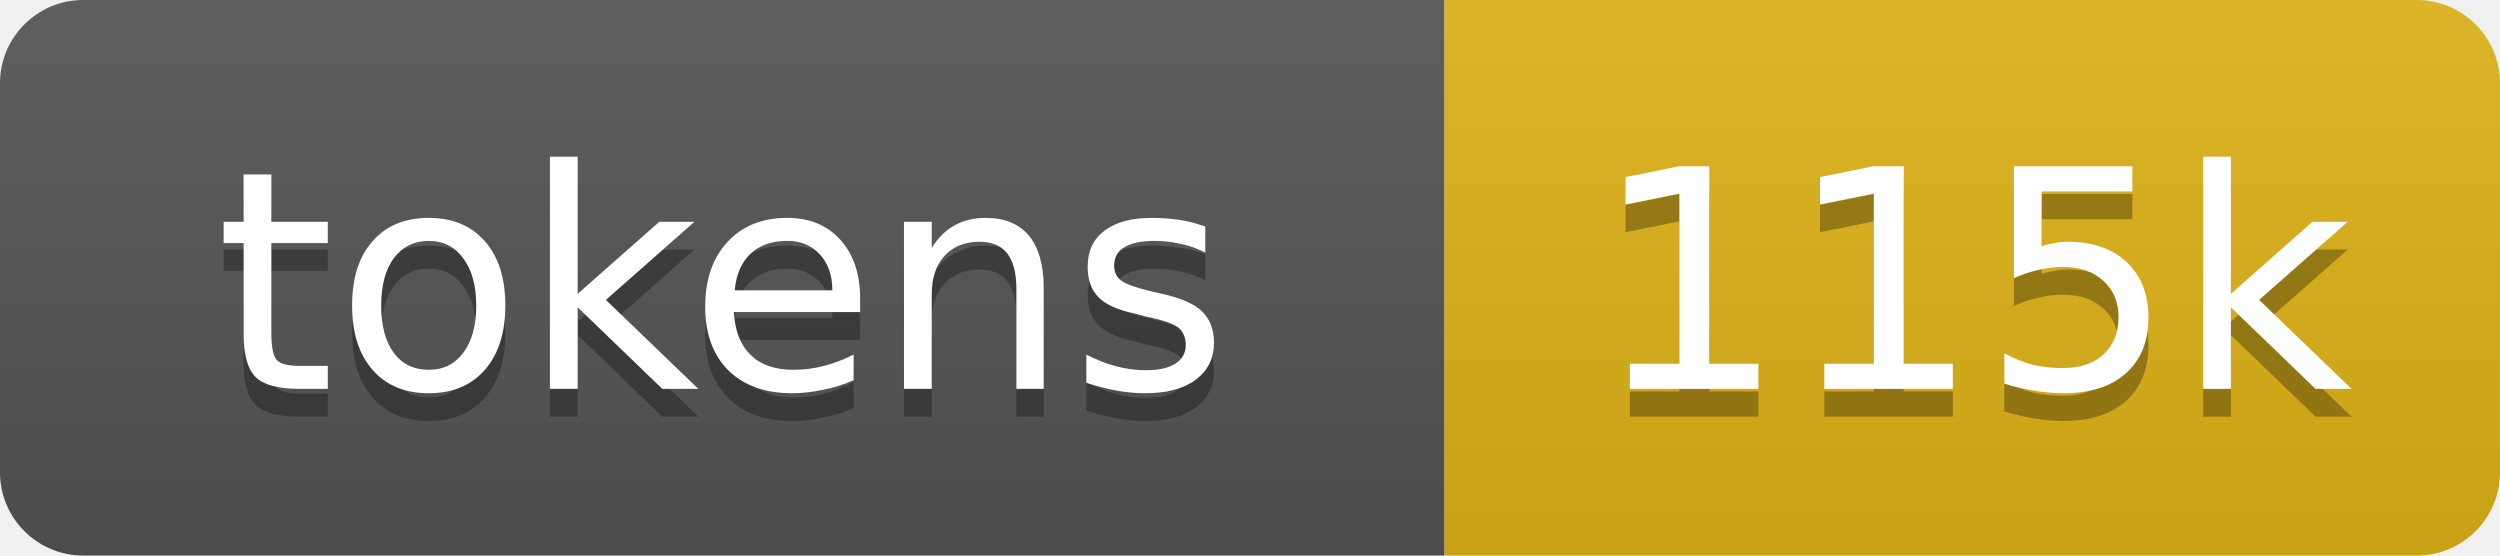
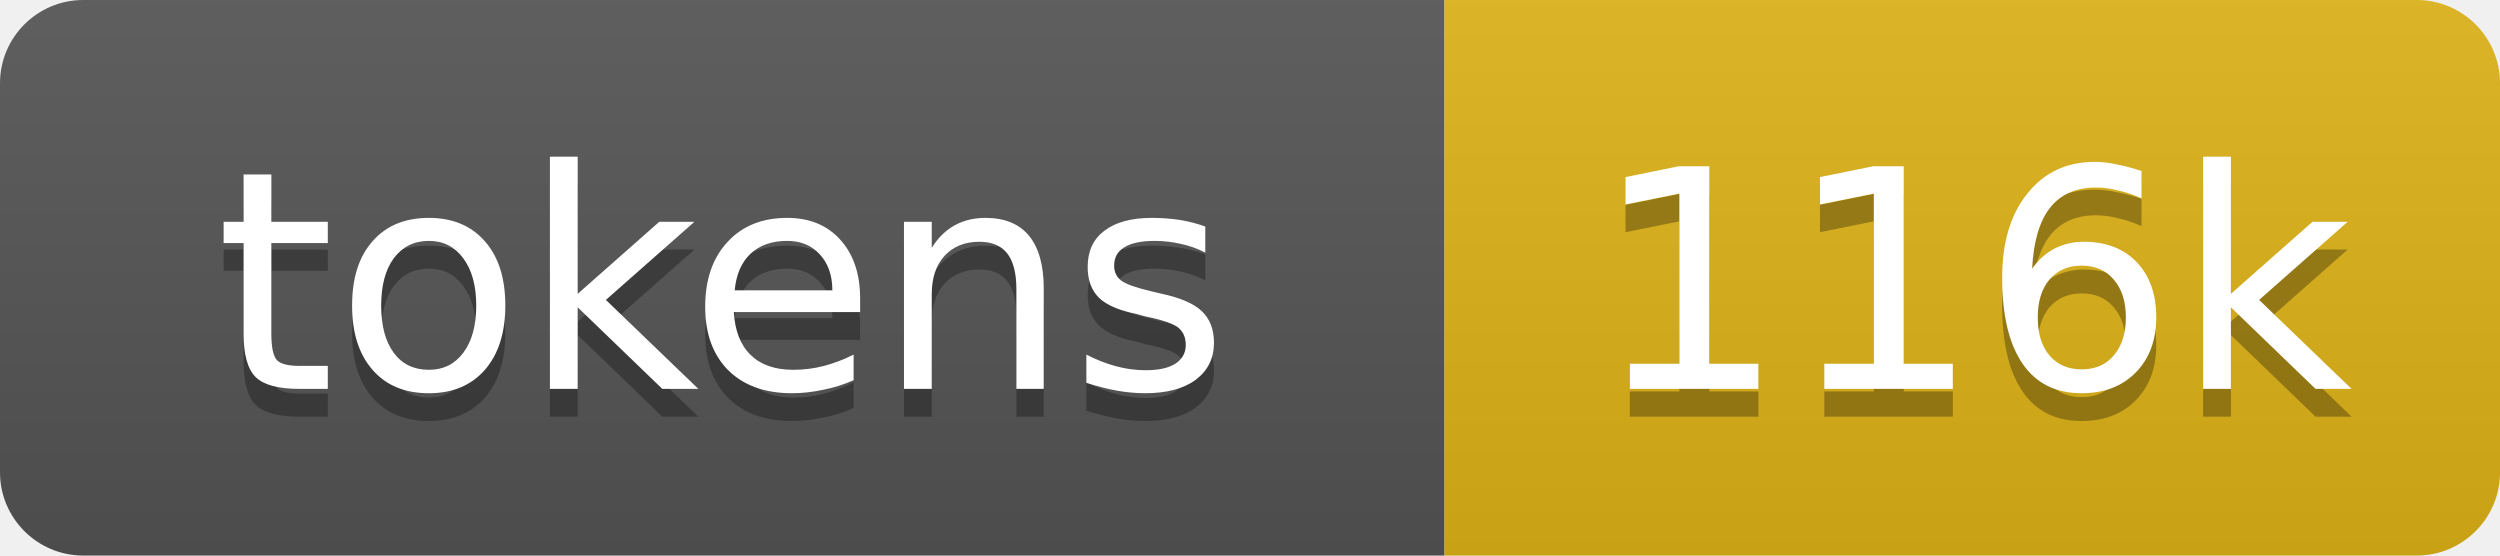
- <svg xmlns="http://www.w3.org/2000/svg" xmlns:xlink="http://www.w3.org/1999/xlink" width="90" height="20" role="img" aria-label="115k tokens, 58% of context window">
+ <svg xmlns="http://www.w3.org/2000/svg" xmlns:xlink="http://www.w3.org/1999/xlink" width="90" height="20" role="img" aria-label="116k tokens, 58% of context window">
  <linearGradient id="s" x2="0" y2="100%">
    <stop offset="0" stop-color="#bbb" stop-opacity=".1" />
    <stop offset="1" stop-opacity=".1" />
  </linearGradient>
  <clipPath id="r">
    <rect width="90" height="20" rx="3" fill="#fff" />
  </clipPath>
  <a xlink:href="https://github.com/nanocoai/nanoclaw/tree/main/repo-tokens">
    <g clip-path="url(#r)">
      <rect width="52" height="20" fill="#555" />
      <rect x="52" width="38" height="20" fill="#dfb317" />
      <rect width="90" height="20" fill="url(#s)" />
      <g fill="#fff" text-anchor="middle" font-family="Verdana,Geneva,DejaVu Sans,sans-serif" font-size="11">
        <text aria-hidden="true" x="26" y="15" fill="#010101" fill-opacity=".3">tokens</text>
        <text x="26" y="14">tokens</text>
-         <text aria-hidden="true" x="71" y="15" fill="#010101" fill-opacity=".3">115k</text>
-         <text x="71" y="14">115k</text>
+         <text aria-hidden="true" x="71" y="15" fill="#010101" fill-opacity=".3">116k</text>
+         <text x="71" y="14">116k</text>
      </g>
    </g>
  </a>
</svg>
